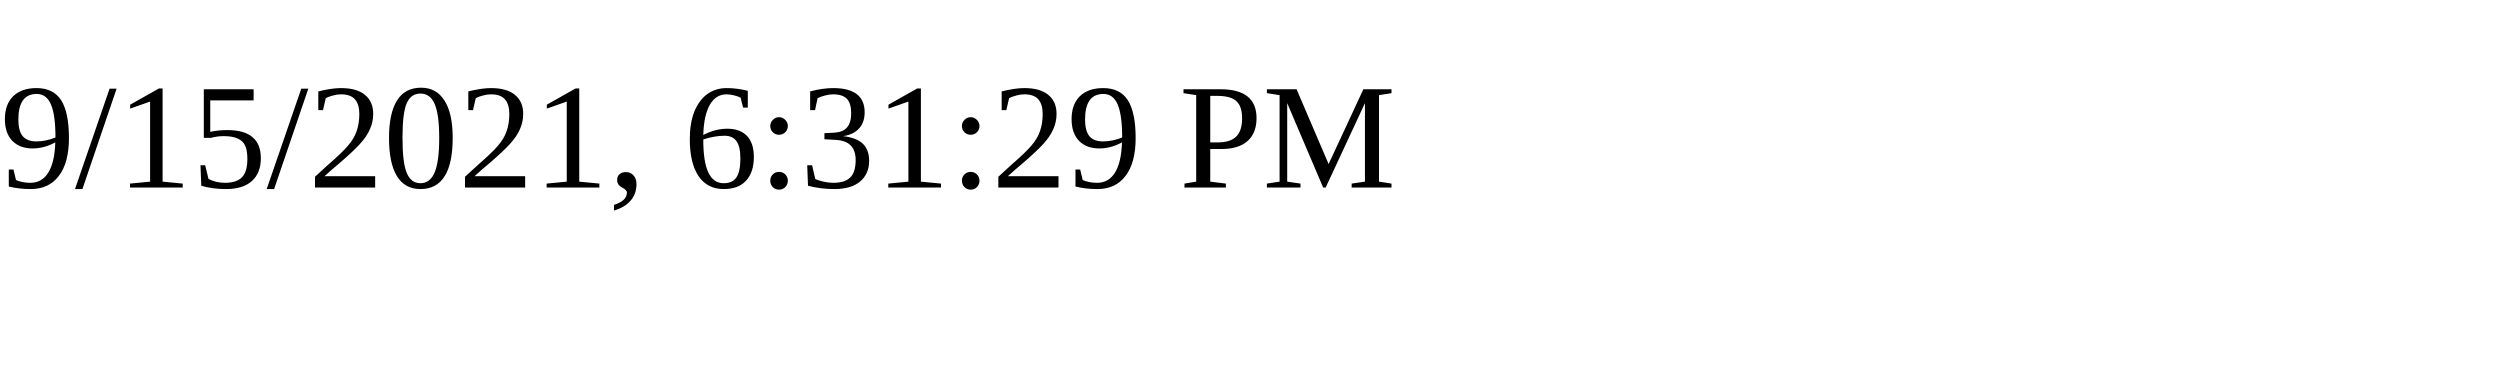
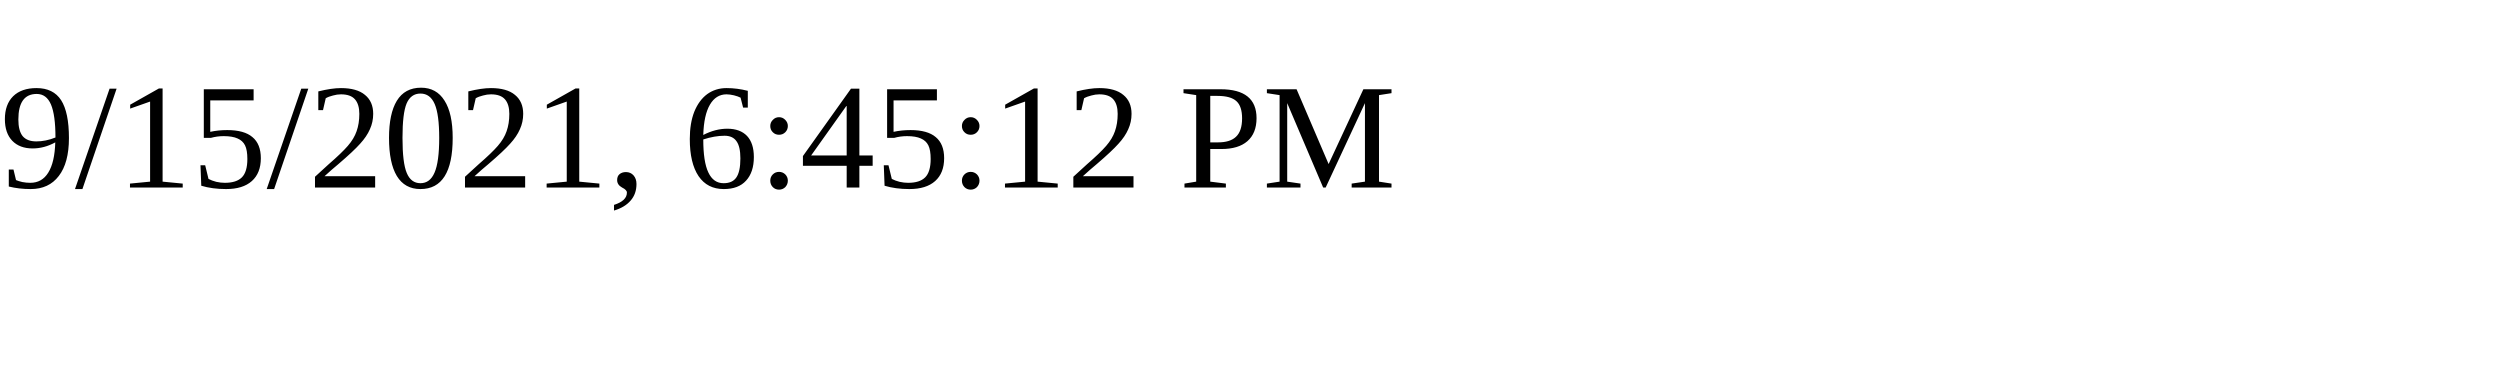
<svg xmlns="http://www.w3.org/2000/svg" height="30" width="200">
-   <text x="0" y="15">9/15/2021, 6:31:29 PM</text>
+   <text x="0" y="15">9/15/2021, 6:45:12 PM</text>
</svg>
